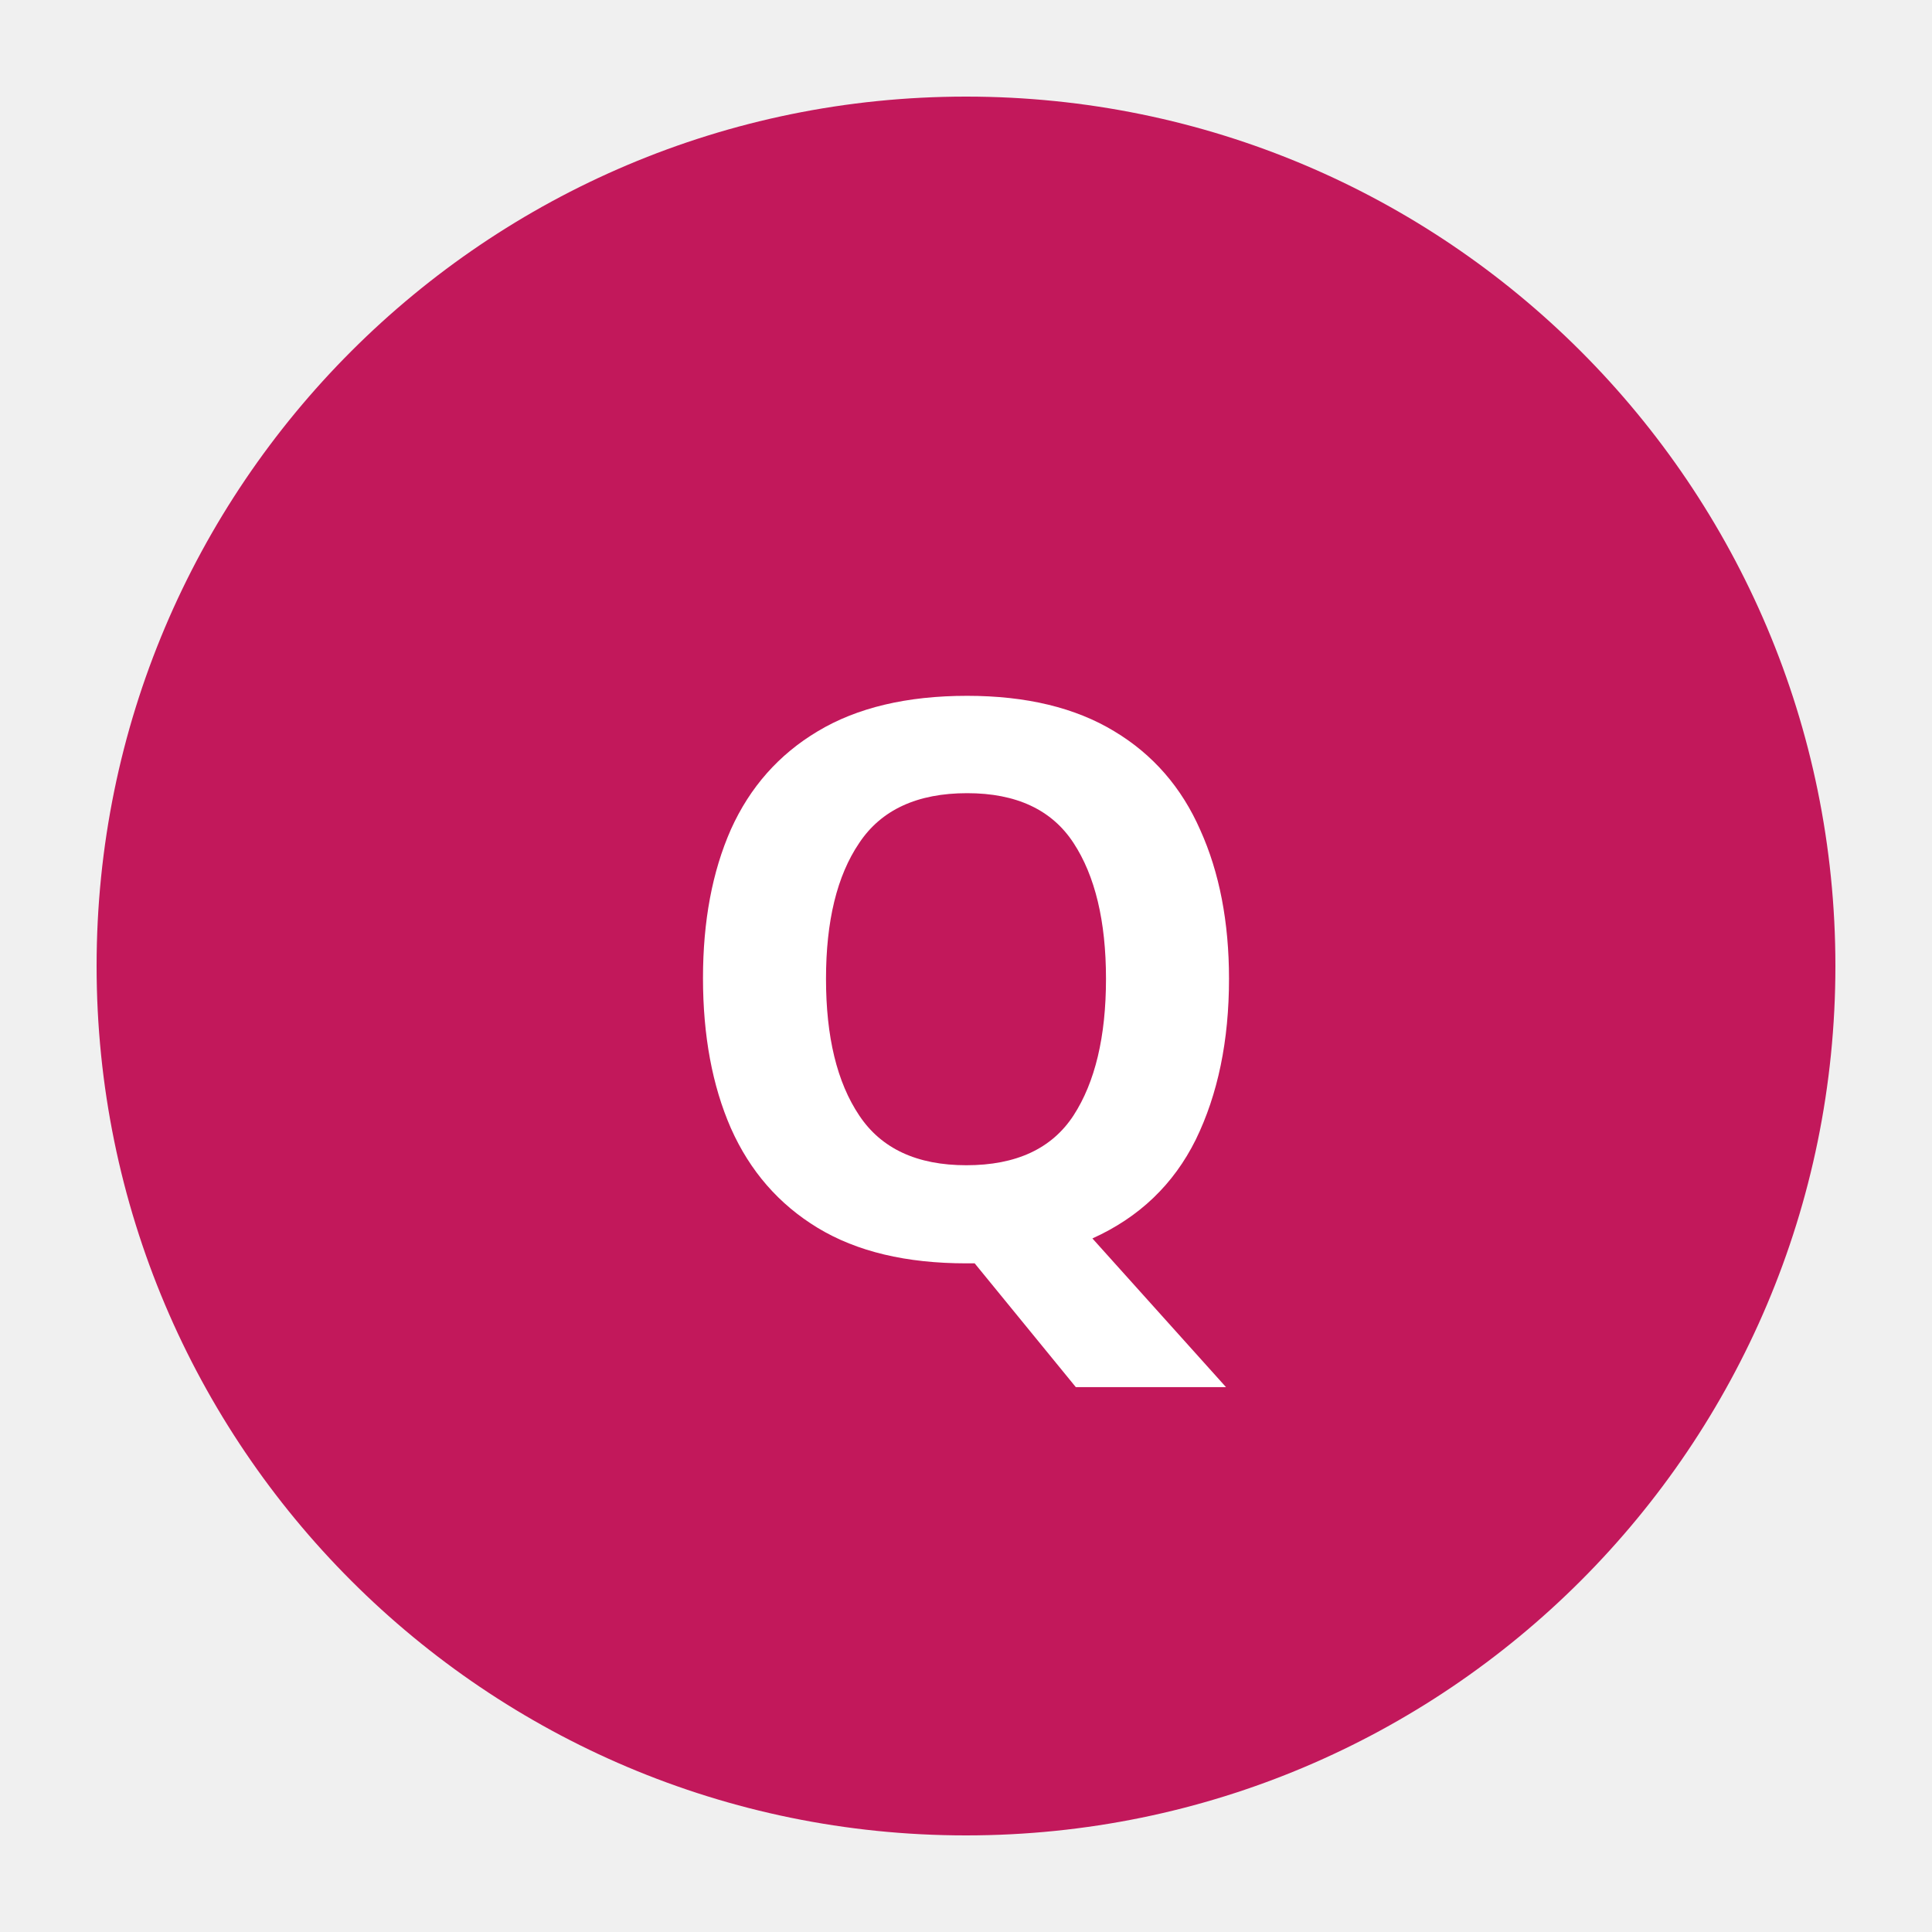
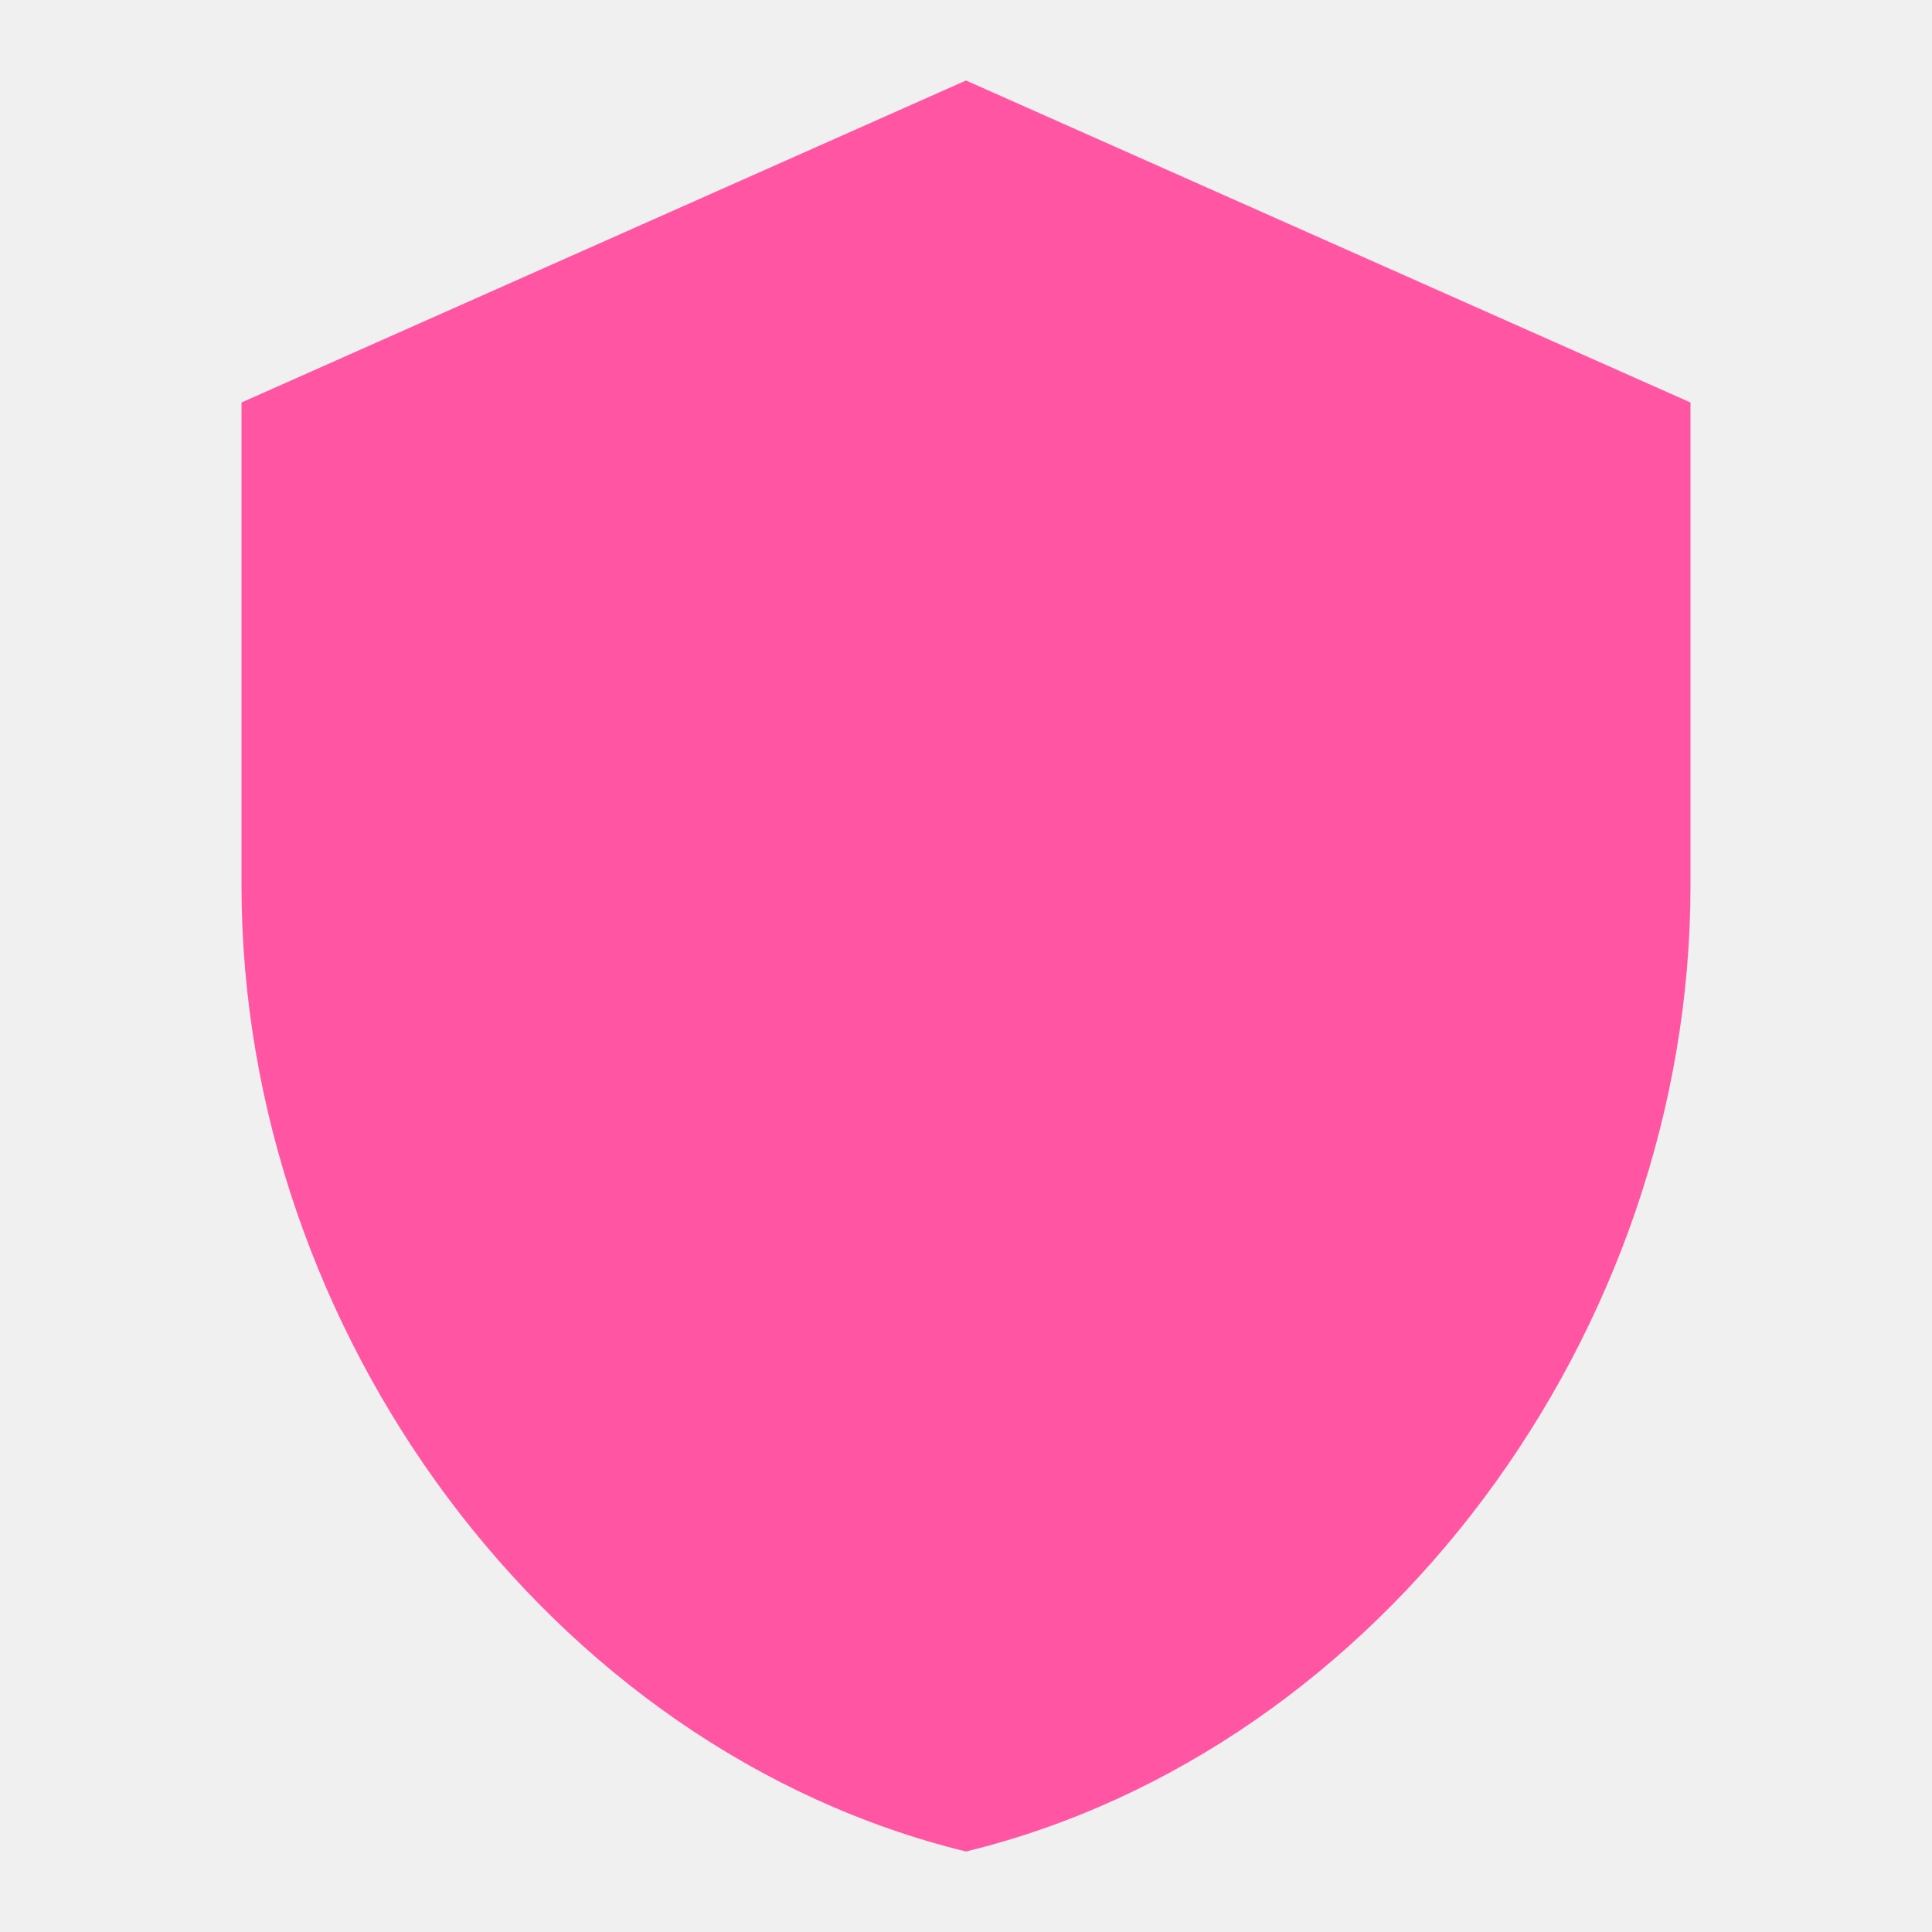
- <svg xmlns="http://www.w3.org/2000/svg" viewBox="0 0 40 40" width="40" height="40">
-   <circle cx="20" cy="20" r="18" fill="#C2185B" />
-   <text x="20" y="26" text-anchor="middle" fill="white" font-family="system-ui" font-weight="bold" font-size="16">Q</text>
+ <svg xmlns="http://www.w3.org/2000/svg" viewBox="0 0 24 24" width="40" height="40">
+   <path d="M12 1L3 5v6c0 5.55 3.84 10.74 9 12 5.16-1.26 9-6.45 9-12V5l-9-4z" fill="#FF55A3" />
</svg>
